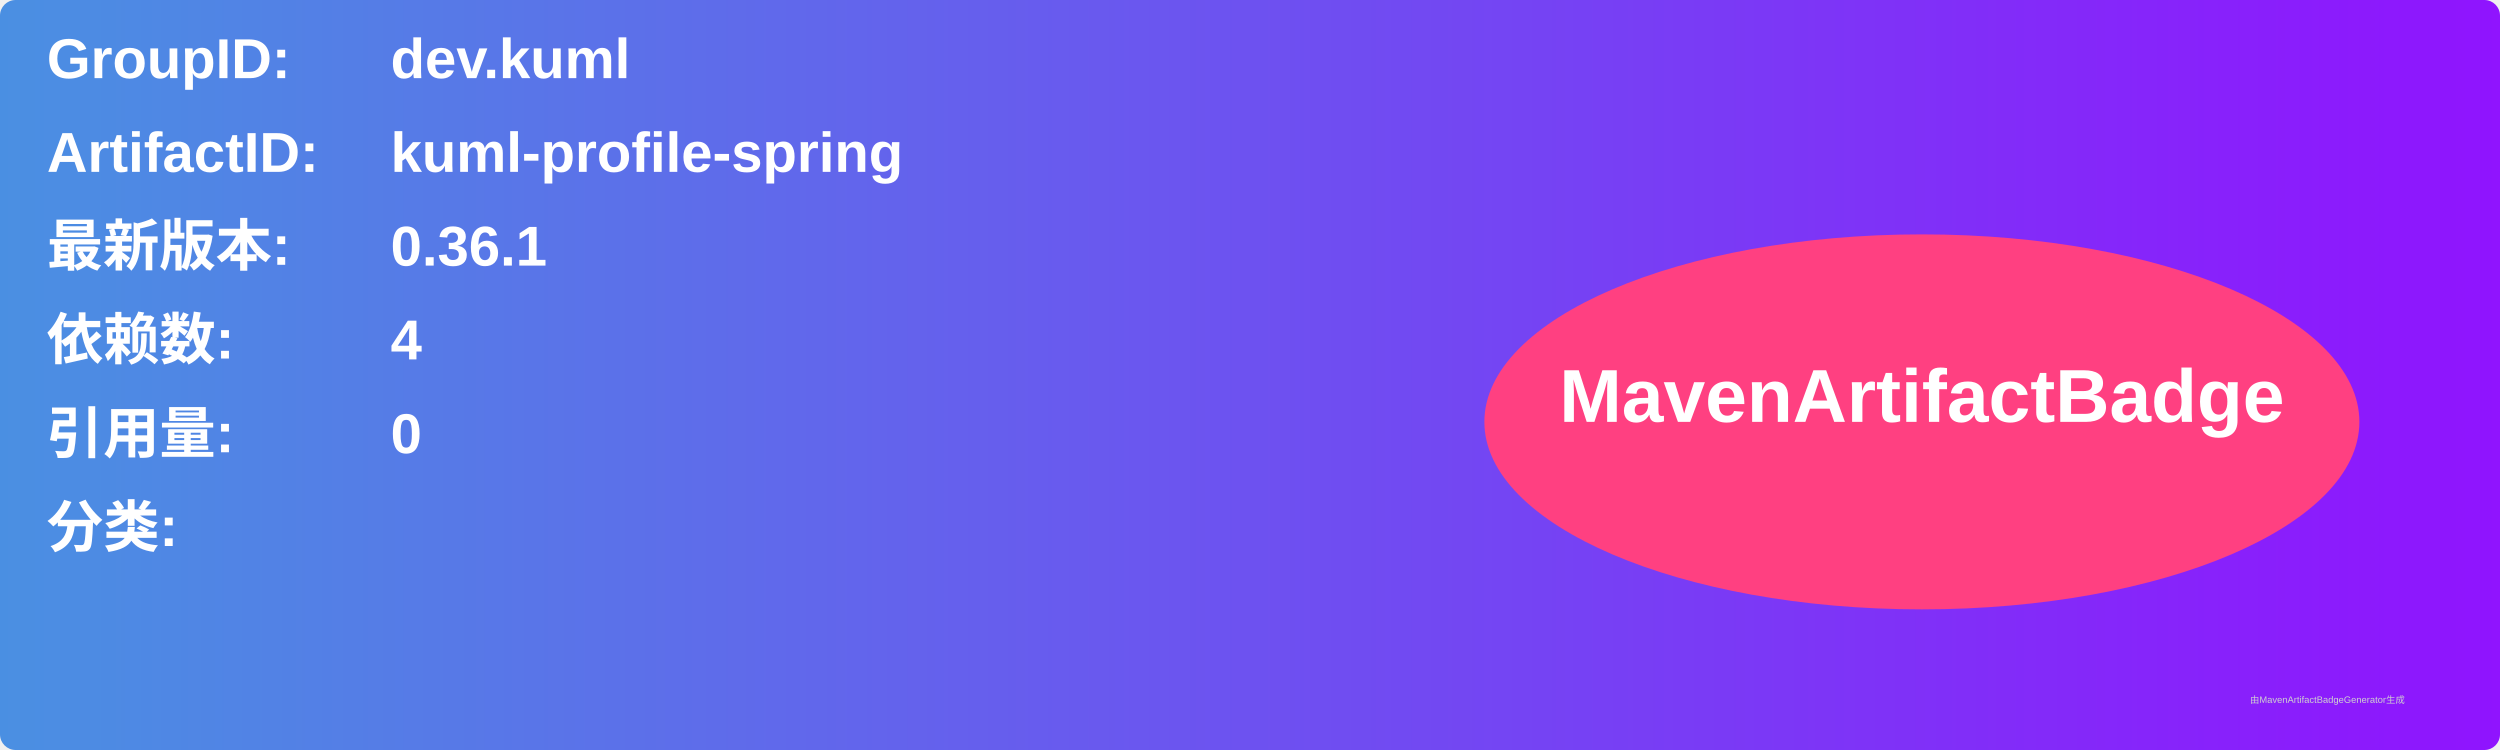
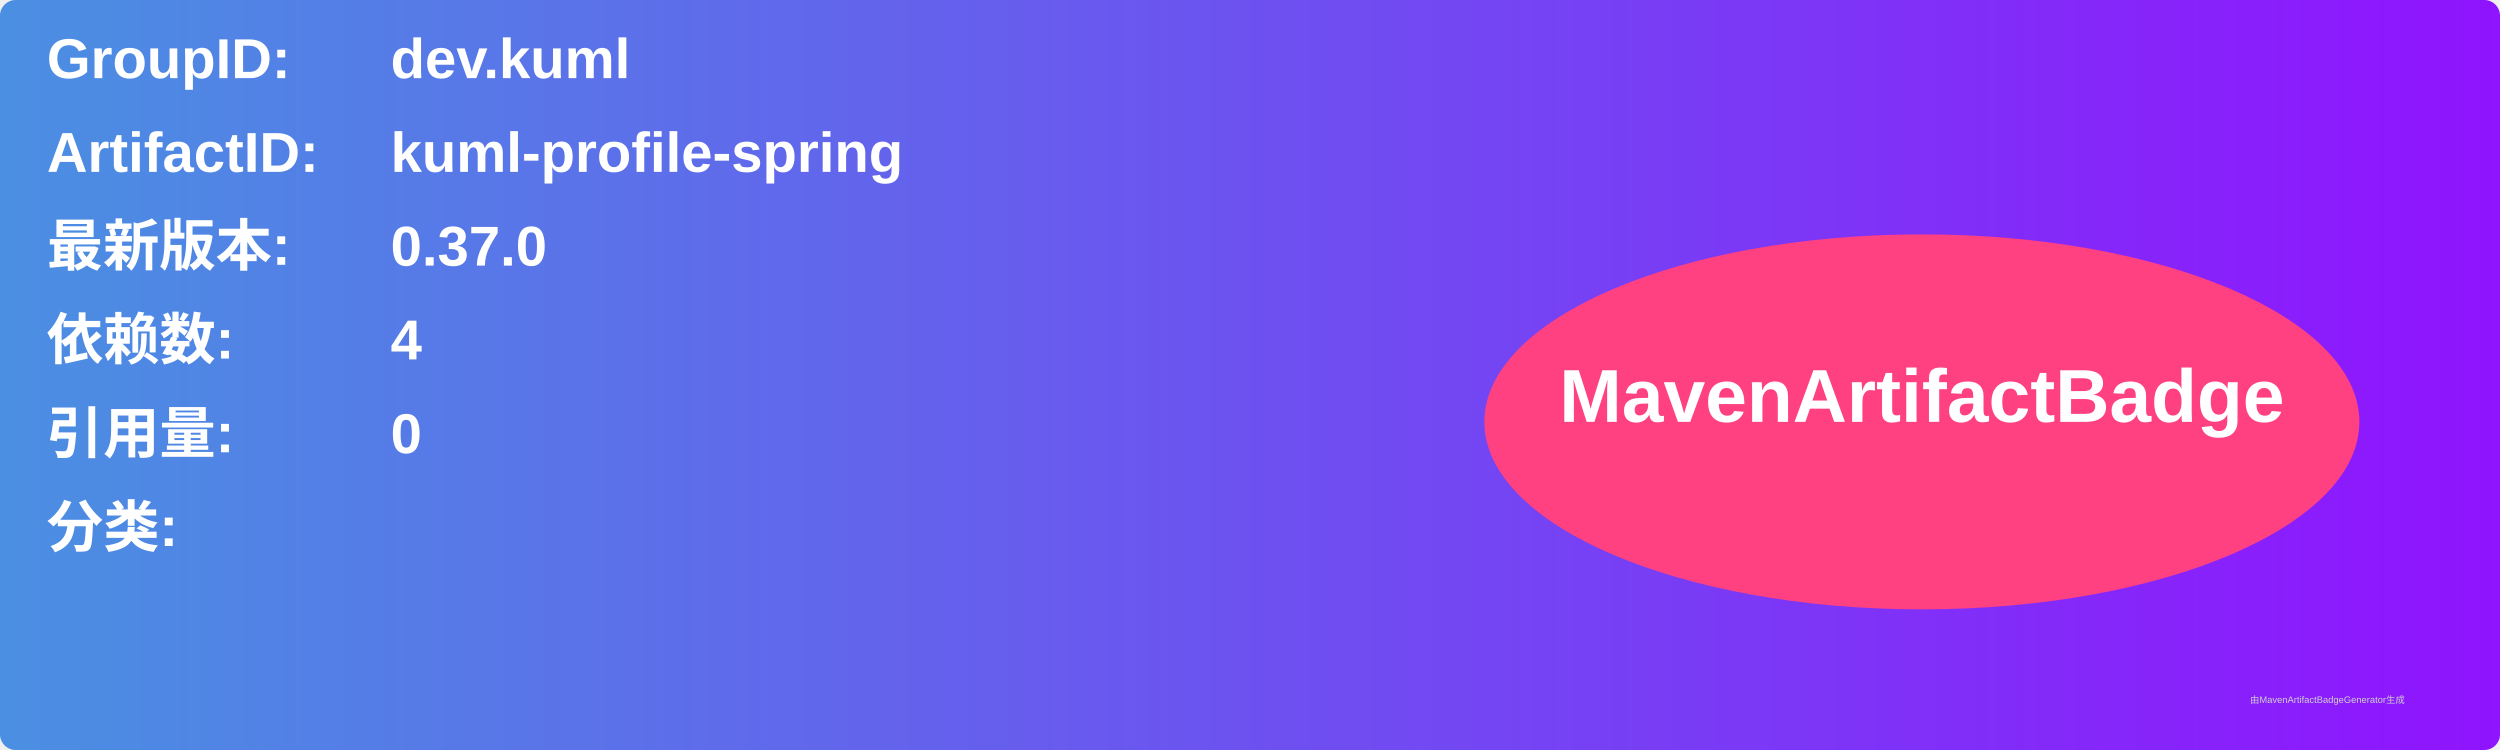
<svg xmlns="http://www.w3.org/2000/svg" width="800" height="240" viewBox="0 0 800 240">
  <linearGradient id="grad" x1="0%" y1="0%" x2="100%" y2="0%">
    <stop offset="0%" stop-color="#4a90e2" />
    <stop offset="100%" stop-color="#9013fe" />
  </linearGradient>
  <rect width="100%" height="100%" rx="5" ry="5" fill="url(#grad)" />
  <g transform="translate(15, 15)">
    <text x="0" y="10" font-family="Arial" font-size="18" fill="white" font-weight="bold" width="260">GroupID:</text>
    <text x="110" y="10" font-family="Arial" font-size="18" fill="white" font-weight="bold" width="460">dev.kuml</text>
    <text x="0" y="40" font-family="Arial" font-size="18" fill="white" font-weight="bold" width="260">ArtifactID:</text>
    <text x="110" y="40" font-family="Arial" font-size="18" fill="white" font-weight="bold" width="460">kuml-profile-spring</text>
    <text x="0" y="70" font-family="Arial" font-size="18" fill="white" font-weight="bold">最新版本:</text>
    <text x="110" y="70" font-family="Arial" font-size="18" fill="white" font-weight="bold">
-       <tspan font-weight="bold">0.36.1</tspan>
+       <tspan font-weight="bold">0.37.0</tspan>
    </text>
    <text x="0" y="100" font-family="Arial" font-size="18" fill="white" font-weight="bold">依赖数: </text>
    <text x="110" y="100" font-family="Arial" font-size="18" fill="white">
      <tspan font-weight="bold">4</tspan>
    </text>
    <text x="0" y="130" font-family="Arial" font-size="18" fill="white" font-weight="bold">引用量: </text>
    <text x="110" y="130" font-family="Arial" font-size="18" fill="white">
      <tspan font-weight="bold">0</tspan>
    </text>
    <text x="0" y="160" font-family="Arial" font-size="18" fill="white" font-weight="bold">分类:</text>
    <text x="10" y="190" font-family="Arial" font-size="10" fill="white">
      <tspan font-weight="bold" />
    </text>
    <ellipse cx="600" cy="120" rx="140" ry="60" fill="#ff4081" />
    <text x="600" y="120" text-anchor="middle" font-family="Arial" font-size="24" fill="white" font-weight="bold">MavenArtifactBadge</text>
  </g>
  <text x="720" y="225" font-family="Arial" font-size="3" fill="#d0d0d0">由MavenArtifactBadgeGenerator生成</text>
</svg>
